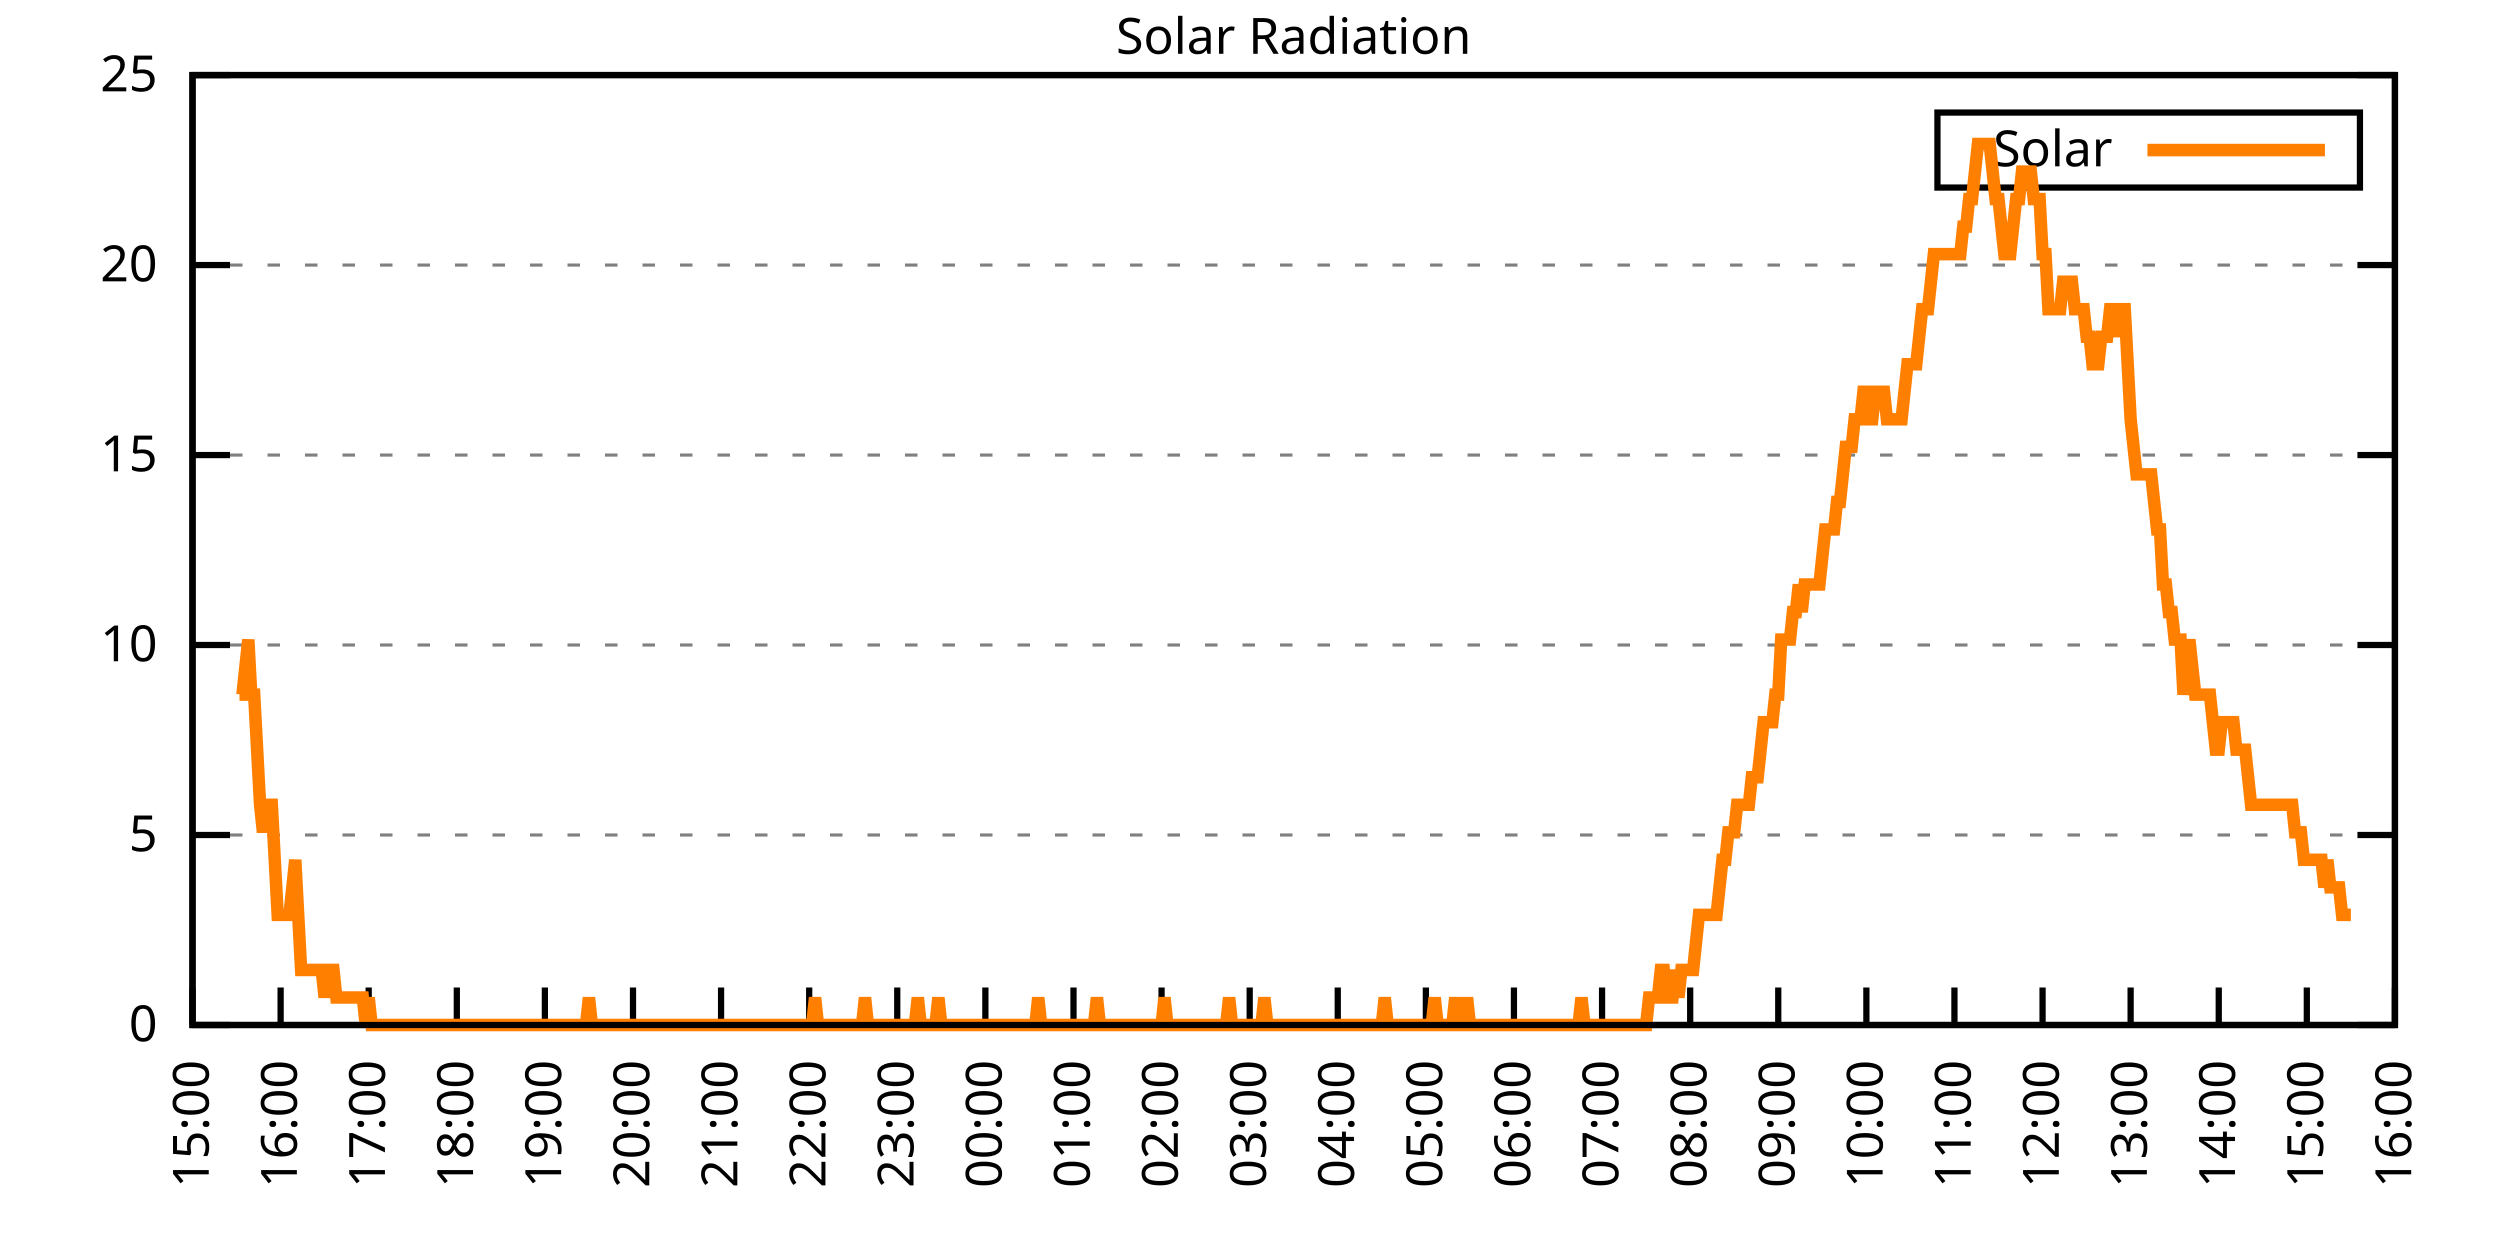
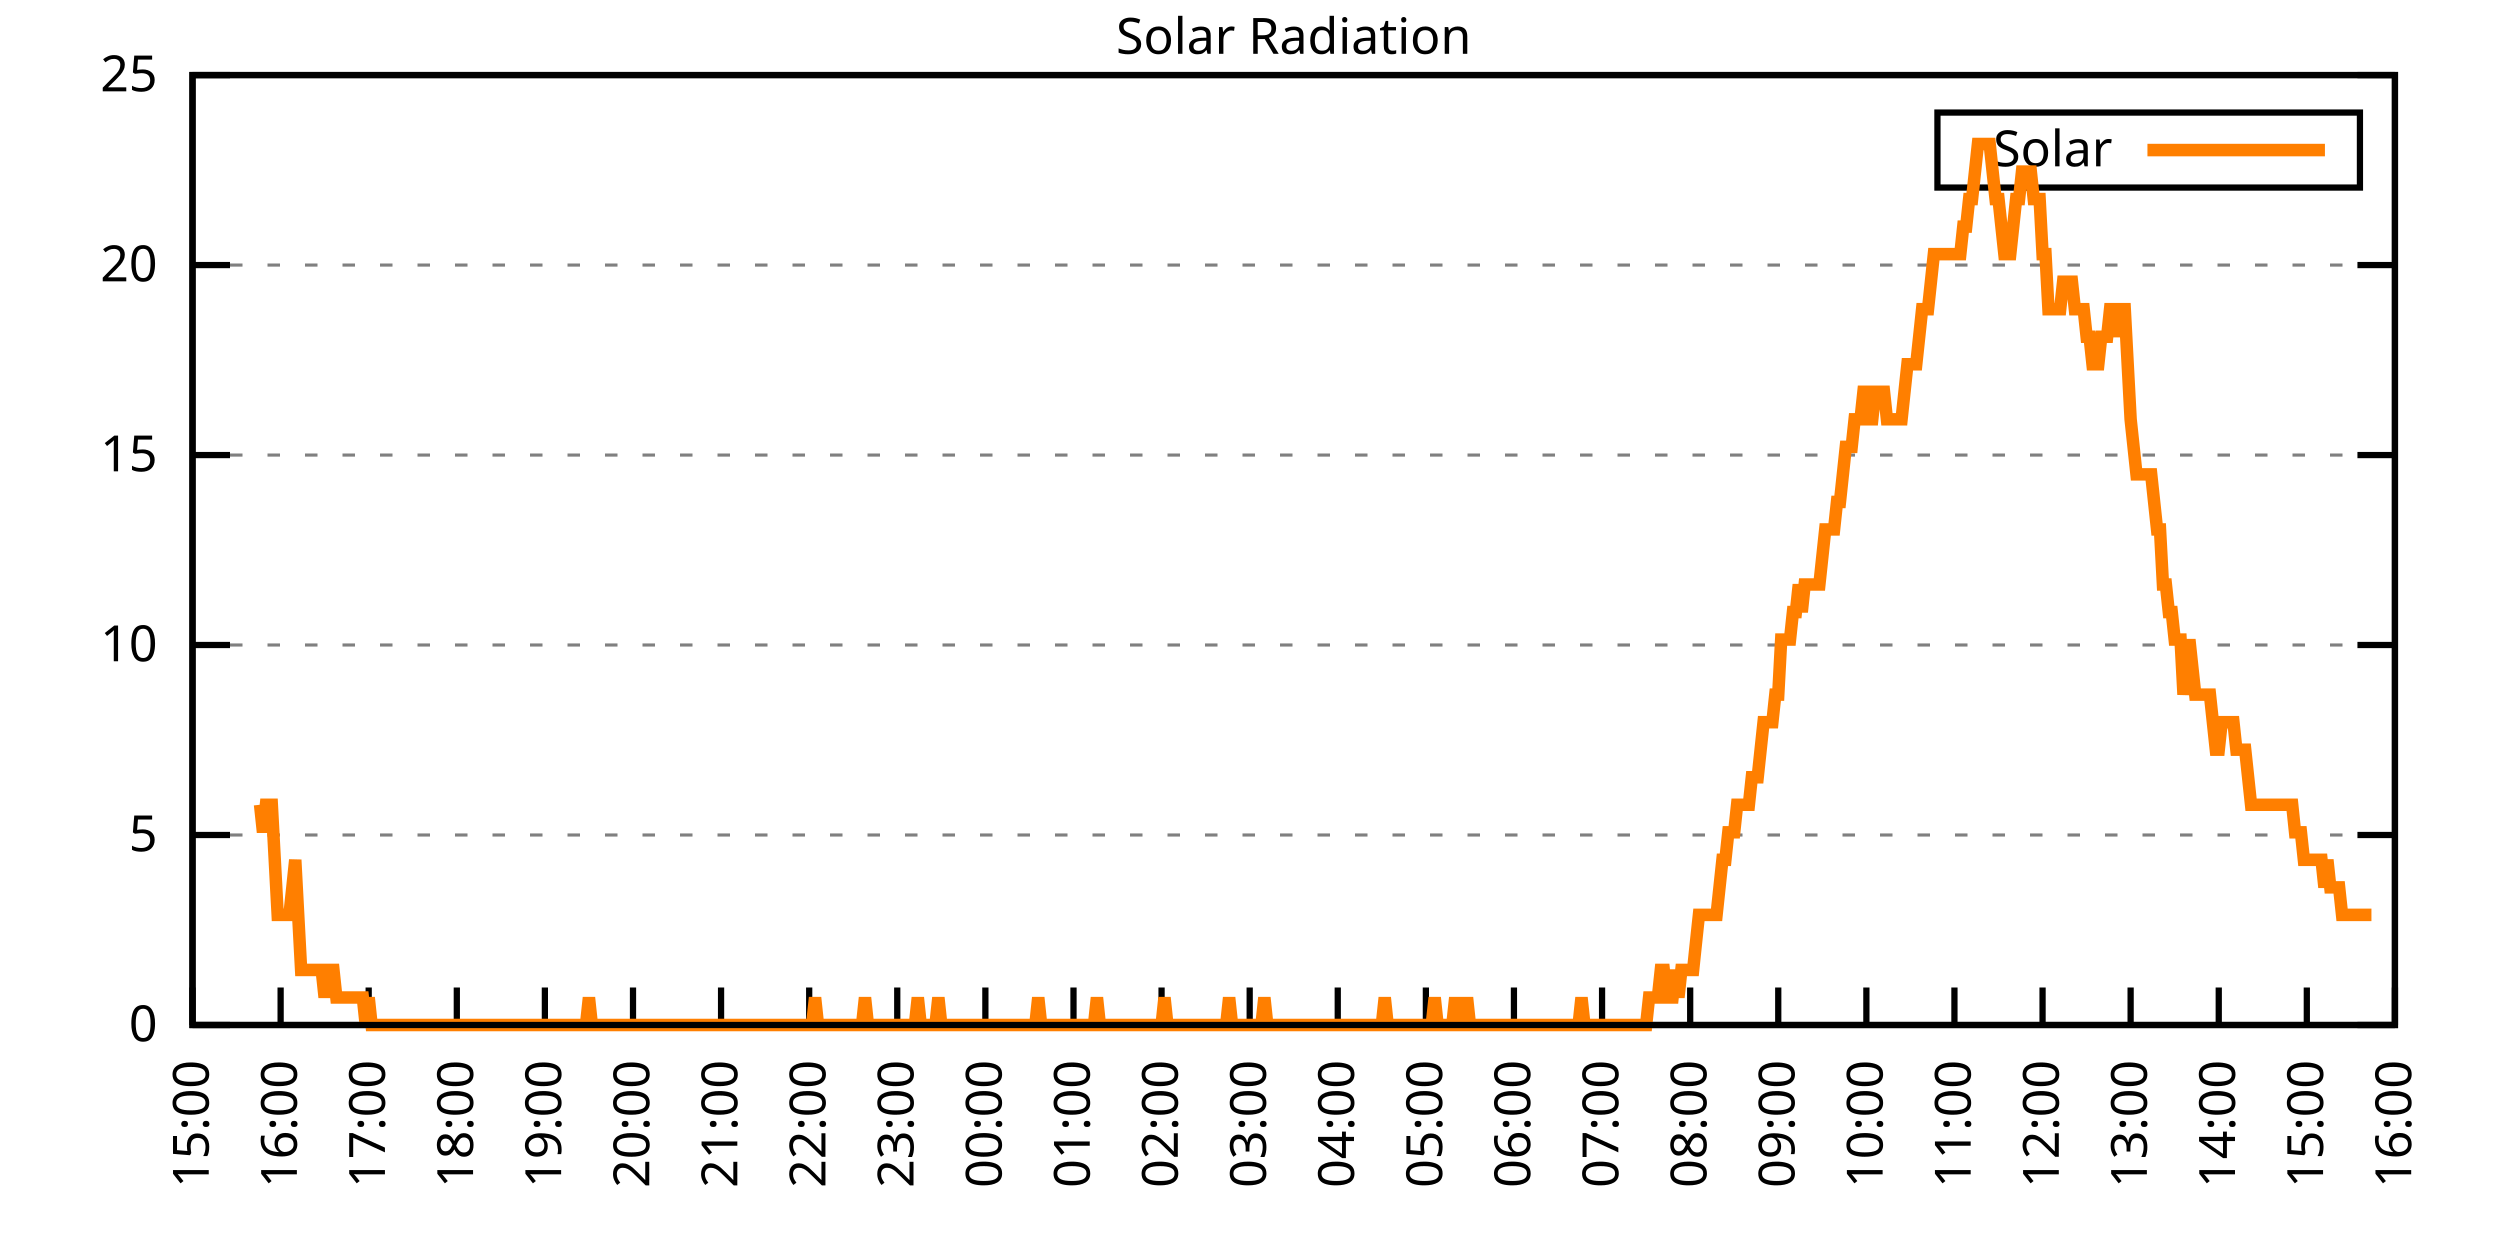
<svg xmlns="http://www.w3.org/2000/svg" xmlns:xlink="http://www.w3.org/1999/xlink" width="400" height="200" viewBox="0 0 400 200">
  <g id="gnuplot_canvas">
    <rect x="0" y="0" width="400" height="200" fill="none" />
    <defs>
      <circle id="gpDot" r="0.5" stroke-width="0.5" stroke="currentColor" />
      <path id="gpPt0" stroke-width="0.333" stroke="currentColor" d="M-1,0 h2 M0,-1 v2" />
      <path id="gpPt1" stroke-width="0.333" stroke="currentColor" d="M-1,-1 L1,1 M1,-1 L-1,1" />
      <path id="gpPt2" stroke-width="0.333" stroke="currentColor" d="M-1,0 L1,0 M0,-1 L0,1 M-1,-1 L1,1 M-1,1 L1,-1" />
      <rect id="gpPt3" stroke-width="0.333" stroke="currentColor" x="-1" y="-1" width="2" height="2" />
      <rect id="gpPt4" stroke-width="0.333" stroke="currentColor" fill="currentColor" x="-1" y="-1" width="2" height="2" />
      <circle id="gpPt5" stroke-width="0.333" stroke="currentColor" cx="0" cy="0" r="1" />
      <use xlink:href="#gpPt5" id="gpPt6" fill="currentColor" stroke="none" />
      <path id="gpPt7" stroke-width="0.333" stroke="currentColor" d="M0,-1.33 L-1.33,0.67 L1.33,0.67 z" />
      <use xlink:href="#gpPt7" id="gpPt8" fill="currentColor" stroke="none" />
      <use xlink:href="#gpPt7" id="gpPt9" stroke="currentColor" transform="rotate(180)" />
      <use xlink:href="#gpPt9" id="gpPt10" fill="currentColor" stroke="none" />
      <use xlink:href="#gpPt3" id="gpPt11" stroke="currentColor" transform="rotate(45)" />
      <use xlink:href="#gpPt11" id="gpPt12" fill="currentColor" stroke="none" />
      <path id="gpPt13" stroke-width="0.333" stroke="currentColor" d="M0,1.330 L1.265,0.411 L0.782,-1.067 L-0.782,-1.076 L-1.265,0.411 z" />
      <use xlink:href="#gpPt13" id="gpPt14" fill="currentColor" stroke="none" />
      <filter id="textbox" filterUnits="objectBoundingBox" x="0" y="0" height="1" width="1">
        <feFlood flood-color="white" flood-opacity="1" result="bgnd" />
        <feComposite in="SourceGraphic" in2="bgnd" operator="atop" />
      </filter>
      <filter id="greybox" filterUnits="objectBoundingBox" x="0" y="0" height="1" width="1">
        <feFlood flood-color="lightgrey" flood-opacity="1" result="grey" />
        <feComposite in="SourceGraphic" in2="grey" operator="atop" />
      </filter>
    </defs>
    <g fill="none" color="white" stroke="currentColor" stroke-width="1.00" stroke-linecap="butt" stroke-linejoin="miter">
</g>
    <g fill="none" color="black" stroke="currentColor" stroke-width="1.00" stroke-linecap="butt" stroke-linejoin="miter">
      <g stroke="none" shape-rendering="crispEdges">
        <polygon fill="rgb(255, 255, 255)" points="30.80,164.00 383.18,164.00 383.18,12.02 30.80,12.02 " />
      </g>
    </g>
    <g fill="none" color="black" stroke="currentColor" stroke-width="1.00" stroke-linecap="butt" stroke-linejoin="miter">
</g>
    <g fill="none" color="black" stroke="black" stroke-width="0.50" stroke-linecap="butt" stroke-linejoin="miter">
</g>
    <g fill="none" color="gray" stroke="currentColor" stroke-width="0.50" stroke-linecap="butt" stroke-linejoin="miter">
      <path stroke="gray" stroke-dasharray="2,4" class="gridline" d="M30.80,164.00 L383.19,164.00  " />
    </g>
    <g fill="none" color="gray" stroke="gray" stroke-width="1.00" stroke-linecap="butt" stroke-linejoin="miter">
</g>
    <g fill="none" color="black" stroke="currentColor" stroke-width="1.00" stroke-linecap="butt" stroke-linejoin="miter">
      <path stroke="black" d="M30.80,164.00 L36.80,164.00 M383.19,164.00 L377.19,164.00  " />
      <g transform="translate(25.20,166.60)" stroke="none" fill="black" font-family="Sans" font-size="8.00" text-anchor="end">
        <text>
          <tspan font-family="Sans"> 0</tspan>
        </text>
      </g>
    </g>
    <g fill="none" color="black" stroke="currentColor" stroke-width="1.00" stroke-linecap="butt" stroke-linejoin="miter">
</g>
    <g fill="none" color="black" stroke="black" stroke-width="0.50" stroke-linecap="butt" stroke-linejoin="miter">
</g>
    <g fill="none" color="gray" stroke="currentColor" stroke-width="0.50" stroke-linecap="butt" stroke-linejoin="miter">
      <path stroke="gray" stroke-dasharray="2,4" class="gridline" d="M30.80,133.60 L383.19,133.60  " />
    </g>
    <g fill="none" color="gray" stroke="gray" stroke-width="1.00" stroke-linecap="butt" stroke-linejoin="miter">
</g>
    <g fill="none" color="black" stroke="currentColor" stroke-width="1.00" stroke-linecap="butt" stroke-linejoin="miter">
      <path stroke="black" d="M30.80,133.60 L36.80,133.60 M383.19,133.60 L377.19,133.60  " />
      <g transform="translate(25.20,136.20)" stroke="none" fill="black" font-family="Sans" font-size="8.00" text-anchor="end">
        <text>
          <tspan font-family="Sans"> 5</tspan>
        </text>
      </g>
    </g>
    <g fill="none" color="black" stroke="currentColor" stroke-width="1.00" stroke-linecap="butt" stroke-linejoin="miter">
</g>
    <g fill="none" color="black" stroke="black" stroke-width="0.50" stroke-linecap="butt" stroke-linejoin="miter">
</g>
    <g fill="none" color="gray" stroke="currentColor" stroke-width="0.50" stroke-linecap="butt" stroke-linejoin="miter">
      <path stroke="gray" stroke-dasharray="2,4" class="gridline" d="M30.80,103.20 L383.19,103.20  " />
    </g>
    <g fill="none" color="gray" stroke="gray" stroke-width="1.00" stroke-linecap="butt" stroke-linejoin="miter">
</g>
    <g fill="none" color="black" stroke="currentColor" stroke-width="1.00" stroke-linecap="butt" stroke-linejoin="miter">
      <path stroke="black" d="M30.80,103.20 L36.80,103.20 M383.19,103.20 L377.19,103.20  " />
      <g transform="translate(25.20,105.80)" stroke="none" fill="black" font-family="Sans" font-size="8.00" text-anchor="end">
        <text>
          <tspan font-family="Sans"> 10</tspan>
        </text>
      </g>
    </g>
    <g fill="none" color="black" stroke="currentColor" stroke-width="1.00" stroke-linecap="butt" stroke-linejoin="miter">
</g>
    <g fill="none" color="black" stroke="black" stroke-width="0.50" stroke-linecap="butt" stroke-linejoin="miter">
</g>
    <g fill="none" color="gray" stroke="currentColor" stroke-width="0.50" stroke-linecap="butt" stroke-linejoin="miter">
      <path stroke="gray" stroke-dasharray="2,4" class="gridline" d="M30.80,72.81 L383.19,72.81  " />
    </g>
    <g fill="none" color="gray" stroke="gray" stroke-width="1.00" stroke-linecap="butt" stroke-linejoin="miter">
</g>
    <g fill="none" color="black" stroke="currentColor" stroke-width="1.00" stroke-linecap="butt" stroke-linejoin="miter">
      <path stroke="black" d="M30.80,72.81 L36.80,72.81 M383.19,72.81 L377.19,72.81  " />
      <g transform="translate(25.20,75.41)" stroke="none" fill="black" font-family="Sans" font-size="8.00" text-anchor="end">
        <text>
          <tspan font-family="Sans"> 15</tspan>
        </text>
      </g>
    </g>
    <g fill="none" color="black" stroke="currentColor" stroke-width="1.00" stroke-linecap="butt" stroke-linejoin="miter">
</g>
    <g fill="none" color="black" stroke="black" stroke-width="0.50" stroke-linecap="butt" stroke-linejoin="miter">
</g>
    <g fill="none" color="gray" stroke="currentColor" stroke-width="0.50" stroke-linecap="butt" stroke-linejoin="miter">
      <path stroke="gray" stroke-dasharray="2,4" class="gridline" d="M30.80,42.41 L383.19,42.41  " />
    </g>
    <g fill="none" color="gray" stroke="gray" stroke-width="1.00" stroke-linecap="butt" stroke-linejoin="miter">
</g>
    <g fill="none" color="black" stroke="currentColor" stroke-width="1.00" stroke-linecap="butt" stroke-linejoin="miter">
      <path stroke="black" d="M30.80,42.41 L36.80,42.41 M383.19,42.41 L377.19,42.41  " />
      <g transform="translate(25.20,45.01)" stroke="none" fill="black" font-family="Sans" font-size="8.00" text-anchor="end">
        <text>
          <tspan font-family="Sans"> 20</tspan>
        </text>
      </g>
    </g>
    <g fill="none" color="black" stroke="currentColor" stroke-width="1.00" stroke-linecap="butt" stroke-linejoin="miter">
</g>
    <g fill="none" color="black" stroke="black" stroke-width="0.50" stroke-linecap="butt" stroke-linejoin="miter">
</g>
    <g fill="none" color="gray" stroke="currentColor" stroke-width="0.50" stroke-linecap="butt" stroke-linejoin="miter">
      <path stroke="gray" stroke-dasharray="2,4" class="gridline" d="M30.80,12.01 L383.19,12.01  " />
    </g>
    <g fill="none" color="gray" stroke="gray" stroke-width="1.00" stroke-linecap="butt" stroke-linejoin="miter">
</g>
    <g fill="none" color="black" stroke="currentColor" stroke-width="1.00" stroke-linecap="butt" stroke-linejoin="miter">
      <path stroke="black" d="M30.80,12.01 L36.80,12.01 M383.19,12.01 L377.19,12.01  " />
      <g transform="translate(25.20,14.61)" stroke="none" fill="black" font-family="Sans" font-size="8.00" text-anchor="end">
        <text>
          <tspan font-family="Sans"> 25</tspan>
        </text>
      </g>
    </g>
    <g fill="none" color="black" stroke="currentColor" stroke-width="1.00" stroke-linecap="butt" stroke-linejoin="miter">
      <path stroke="black" d="M30.80,164.00 L30.80,158.00  " />
      <g transform="translate(33.40,169.60) rotate(270.00)" stroke="none" fill="black" font-family="Sans" font-size="8.00" text-anchor="end">
        <text>
          <tspan font-family="Sans">15:00</tspan>
        </text>
      </g>
    </g>
    <g fill="none" color="black" stroke="currentColor" stroke-width="1.00" stroke-linecap="butt" stroke-linejoin="miter">
      <path stroke="black" d="M44.90,164.00 L44.90,158.00  " />
      <g transform="translate(47.50,169.60) rotate(270.00)" stroke="none" fill="black" font-family="Sans" font-size="8.00" text-anchor="end">
        <text>
          <tspan font-family="Sans">16:00</tspan>
        </text>
      </g>
    </g>
    <g fill="none" color="black" stroke="currentColor" stroke-width="1.00" stroke-linecap="butt" stroke-linejoin="miter">
      <path stroke="black" d="M58.99,164.00 L58.99,158.00  " />
      <g transform="translate(61.59,169.60) rotate(270.00)" stroke="none" fill="black" font-family="Sans" font-size="8.00" text-anchor="end">
        <text>
          <tspan font-family="Sans">17:00</tspan>
        </text>
      </g>
    </g>
    <g fill="none" color="black" stroke="currentColor" stroke-width="1.00" stroke-linecap="butt" stroke-linejoin="miter">
      <path stroke="black" d="M73.09,164.00 L73.09,158.00  " />
      <g transform="translate(75.69,169.60) rotate(270.00)" stroke="none" fill="black" font-family="Sans" font-size="8.00" text-anchor="end">
        <text>
          <tspan font-family="Sans">18:00</tspan>
        </text>
      </g>
    </g>
    <g fill="none" color="black" stroke="currentColor" stroke-width="1.00" stroke-linecap="butt" stroke-linejoin="miter">
      <path stroke="black" d="M87.18,164.00 L87.18,158.00  " />
      <g transform="translate(89.78,169.60) rotate(270.00)" stroke="none" fill="black" font-family="Sans" font-size="8.00" text-anchor="end">
        <text>
          <tspan font-family="Sans">19:00</tspan>
        </text>
      </g>
    </g>
    <g fill="none" color="black" stroke="currentColor" stroke-width="1.00" stroke-linecap="butt" stroke-linejoin="miter">
      <path stroke="black" d="M101.28,164.00 L101.28,158.00  " />
      <g transform="translate(103.88,169.60) rotate(270.00)" stroke="none" fill="black" font-family="Sans" font-size="8.00" text-anchor="end">
        <text>
          <tspan font-family="Sans">20:00</tspan>
        </text>
      </g>
    </g>
    <g fill="none" color="black" stroke="currentColor" stroke-width="1.00" stroke-linecap="butt" stroke-linejoin="miter">
      <path stroke="black" d="M115.37,164.00 L115.37,158.00  " />
      <g transform="translate(117.97,169.60) rotate(270.00)" stroke="none" fill="black" font-family="Sans" font-size="8.00" text-anchor="end">
        <text>
          <tspan font-family="Sans">21:00</tspan>
        </text>
      </g>
    </g>
    <g fill="none" color="black" stroke="currentColor" stroke-width="1.00" stroke-linecap="butt" stroke-linejoin="miter">
      <path stroke="black" d="M129.47,164.00 L129.47,158.00  " />
      <g transform="translate(132.07,169.60) rotate(270.00)" stroke="none" fill="black" font-family="Sans" font-size="8.00" text-anchor="end">
        <text>
          <tspan font-family="Sans">22:00</tspan>
        </text>
      </g>
    </g>
    <g fill="none" color="black" stroke="currentColor" stroke-width="1.00" stroke-linecap="butt" stroke-linejoin="miter">
      <path stroke="black" d="M143.56,164.00 L143.56,158.00  " />
      <g transform="translate(146.16,169.60) rotate(270.00)" stroke="none" fill="black" font-family="Sans" font-size="8.00" text-anchor="end">
        <text>
          <tspan font-family="Sans">23:00</tspan>
        </text>
      </g>
    </g>
    <g fill="none" color="black" stroke="currentColor" stroke-width="1.00" stroke-linecap="butt" stroke-linejoin="miter">
      <path stroke="black" d="M157.66,164.00 L157.66,158.00  " />
      <g transform="translate(160.26,169.60) rotate(270.00)" stroke="none" fill="black" font-family="Sans" font-size="8.00" text-anchor="end">
        <text>
          <tspan font-family="Sans">00:00</tspan>
        </text>
      </g>
    </g>
    <g fill="none" color="black" stroke="currentColor" stroke-width="1.00" stroke-linecap="butt" stroke-linejoin="miter">
      <path stroke="black" d="M171.76,164.00 L171.76,158.00  " />
      <g transform="translate(174.36,169.60) rotate(270.00)" stroke="none" fill="black" font-family="Sans" font-size="8.00" text-anchor="end">
        <text>
          <tspan font-family="Sans">01:00</tspan>
        </text>
      </g>
    </g>
    <g fill="none" color="black" stroke="currentColor" stroke-width="1.00" stroke-linecap="butt" stroke-linejoin="miter">
      <path stroke="black" d="M185.85,164.00 L185.85,158.00  " />
      <g transform="translate(188.45,169.60) rotate(270.00)" stroke="none" fill="black" font-family="Sans" font-size="8.00" text-anchor="end">
        <text>
          <tspan font-family="Sans">02:00</tspan>
        </text>
      </g>
    </g>
    <g fill="none" color="black" stroke="currentColor" stroke-width="1.00" stroke-linecap="butt" stroke-linejoin="miter">
      <path stroke="black" d="M199.95,164.00 L199.95,158.00  " />
      <g transform="translate(202.55,169.60) rotate(270.00)" stroke="none" fill="black" font-family="Sans" font-size="8.00" text-anchor="end">
        <text>
          <tspan font-family="Sans">03:00</tspan>
        </text>
      </g>
    </g>
    <g fill="none" color="black" stroke="currentColor" stroke-width="1.00" stroke-linecap="butt" stroke-linejoin="miter">
      <path stroke="black" d="M214.04,164.00 L214.04,158.00  " />
      <g transform="translate(216.64,169.60) rotate(270.00)" stroke="none" fill="black" font-family="Sans" font-size="8.00" text-anchor="end">
        <text>
          <tspan font-family="Sans">04:00</tspan>
        </text>
      </g>
    </g>
    <g fill="none" color="black" stroke="currentColor" stroke-width="1.00" stroke-linecap="butt" stroke-linejoin="miter">
      <path stroke="black" d="M228.14,164.00 L228.14,158.00  " />
      <g transform="translate(230.74,169.60) rotate(270.00)" stroke="none" fill="black" font-family="Sans" font-size="8.00" text-anchor="end">
        <text>
          <tspan font-family="Sans">05:00</tspan>
        </text>
      </g>
    </g>
    <g fill="none" color="black" stroke="currentColor" stroke-width="1.00" stroke-linecap="butt" stroke-linejoin="miter">
      <path stroke="black" d="M242.23,164.00 L242.23,158.00  " />
      <g transform="translate(244.83,169.60) rotate(270.00)" stroke="none" fill="black" font-family="Sans" font-size="8.00" text-anchor="end">
        <text>
          <tspan font-family="Sans">06:00</tspan>
        </text>
      </g>
    </g>
    <g fill="none" color="black" stroke="currentColor" stroke-width="1.00" stroke-linecap="butt" stroke-linejoin="miter">
      <path stroke="black" d="M256.33,164.00 L256.33,158.00  " />
      <g transform="translate(258.93,169.60) rotate(270.00)" stroke="none" fill="black" font-family="Sans" font-size="8.00" text-anchor="end">
        <text>
          <tspan font-family="Sans">07:00</tspan>
        </text>
      </g>
    </g>
    <g fill="none" color="black" stroke="currentColor" stroke-width="1.00" stroke-linecap="butt" stroke-linejoin="miter">
      <path stroke="black" d="M270.43,164.00 L270.43,158.00  " />
      <g transform="translate(273.03,169.60) rotate(270.00)" stroke="none" fill="black" font-family="Sans" font-size="8.00" text-anchor="end">
        <text>
          <tspan font-family="Sans">08:00</tspan>
        </text>
      </g>
    </g>
    <g fill="none" color="black" stroke="currentColor" stroke-width="1.00" stroke-linecap="butt" stroke-linejoin="miter">
      <path stroke="black" d="M284.52,164.00 L284.52,158.00  " />
      <g transform="translate(287.12,169.60) rotate(270.00)" stroke="none" fill="black" font-family="Sans" font-size="8.00" text-anchor="end">
        <text>
          <tspan font-family="Sans">09:00</tspan>
        </text>
      </g>
    </g>
    <g fill="none" color="black" stroke="currentColor" stroke-width="1.00" stroke-linecap="butt" stroke-linejoin="miter">
      <path stroke="black" d="M298.62,164.00 L298.62,158.00  " />
      <g transform="translate(301.22,169.60) rotate(270.00)" stroke="none" fill="black" font-family="Sans" font-size="8.00" text-anchor="end">
        <text>
          <tspan font-family="Sans">10:00</tspan>
        </text>
      </g>
    </g>
    <g fill="none" color="black" stroke="currentColor" stroke-width="1.00" stroke-linecap="butt" stroke-linejoin="miter">
      <path stroke="black" d="M312.71,164.00 L312.71,158.00  " />
      <g transform="translate(315.31,169.60) rotate(270.00)" stroke="none" fill="black" font-family="Sans" font-size="8.00" text-anchor="end">
        <text>
          <tspan font-family="Sans">11:00</tspan>
        </text>
      </g>
    </g>
    <g fill="none" color="black" stroke="currentColor" stroke-width="1.00" stroke-linecap="butt" stroke-linejoin="miter">
      <path stroke="black" d="M326.81,164.00 L326.81,158.00  " />
      <g transform="translate(329.41,169.60) rotate(270.00)" stroke="none" fill="black" font-family="Sans" font-size="8.00" text-anchor="end">
        <text>
          <tspan font-family="Sans">12:00</tspan>
        </text>
      </g>
    </g>
    <g fill="none" color="black" stroke="currentColor" stroke-width="1.00" stroke-linecap="butt" stroke-linejoin="miter">
      <path stroke="black" d="M340.90,164.00 L340.90,158.00  " />
      <g transform="translate(343.50,169.60) rotate(270.00)" stroke="none" fill="black" font-family="Sans" font-size="8.00" text-anchor="end">
        <text>
          <tspan font-family="Sans">13:00</tspan>
        </text>
      </g>
    </g>
    <g fill="none" color="black" stroke="currentColor" stroke-width="1.00" stroke-linecap="butt" stroke-linejoin="miter">
      <path stroke="black" d="M355.00,164.00 L355.00,158.00  " />
      <g transform="translate(357.60,169.60) rotate(270.00)" stroke="none" fill="black" font-family="Sans" font-size="8.00" text-anchor="end">
        <text>
          <tspan font-family="Sans">14:00</tspan>
        </text>
      </g>
    </g>
    <g fill="none" color="black" stroke="currentColor" stroke-width="1.00" stroke-linecap="butt" stroke-linejoin="miter">
      <path stroke="black" d="M369.09,164.00 L369.09,158.00  " />
      <g transform="translate(371.69,169.60) rotate(270.00)" stroke="none" fill="black" font-family="Sans" font-size="8.00" text-anchor="end">
        <text>
          <tspan font-family="Sans">15:00</tspan>
        </text>
      </g>
    </g>
    <g fill="none" color="black" stroke="currentColor" stroke-width="1.00" stroke-linecap="butt" stroke-linejoin="miter">
      <path stroke="black" d="M383.19,164.00 L383.19,158.00  " />
      <g transform="translate(385.79,169.60) rotate(270.00)" stroke="none" fill="black" font-family="Sans" font-size="8.00" text-anchor="end">
        <text>
          <tspan font-family="Sans">16:00</tspan>
        </text>
      </g>
    </g>
    <g fill="none" color="black" stroke="currentColor" stroke-width="1.00" stroke-linecap="butt" stroke-linejoin="miter">
</g>
    <g fill="none" color="black" stroke="currentColor" stroke-width="1.00" stroke-linecap="butt" stroke-linejoin="miter">
      <path stroke="black" d="M30.80,12.01 L30.80,164.00 L383.19,164.00 L383.19,12.01 L30.80,12.01 Z  " />
    </g>
    <g fill="none" color="black" stroke="currentColor" stroke-width="1.00" stroke-linecap="butt" stroke-linejoin="miter">
</g>
    <g fill="none" color="black" stroke="currentColor" stroke-width="1.00" stroke-linecap="butt" stroke-linejoin="miter">
      <path stroke="black" d="M309.99,30.01 L309.99,18.01 L377.59,18.01 L377.59,30.01 L309.99,30.01 Z  " />
    </g>
    <g id="Solar_Radiation_plot_1">
      <g fill="none" color="white" stroke="black" stroke-width="2.00" stroke-linecap="butt" stroke-linejoin="miter">
</g>
      <g fill="none" color="black" stroke="currentColor" stroke-width="2.00" stroke-linecap="butt" stroke-linejoin="miter">
        <g transform="translate(337.99,26.61)" stroke="none" fill="black" font-family="Sans" font-size="8.00" text-anchor="end">
          <text>
            <tspan font-family="Sans">Solar</tspan>
          </text>
        </g>
      </g>
      <g fill="none" color="black" stroke="currentColor" stroke-width="2.00" stroke-linecap="butt" stroke-linejoin="miter">
-         <path stroke="rgb(255, 127,   0)" d="M343.59,24.01 L371.99,24.01 M38.32,111.14 L38.79,111.14 L39.26,106.74 L39.73,102.33 L40.20,111.14 L40.67,111.14   L41.14,119.95 L41.61,128.76 L42.08,133.17 L42.55,128.76 L43.02,128.76 L43.49,128.76 L43.96,137.57 L44.43,146.38   L44.90,146.38 L45.37,146.38 L45.84,146.38 L46.31,146.38 L46.78,141.98 L47.24,137.57 L47.71,146.38 L48.18,155.19   L48.65,155.19 L49.12,155.19 L49.59,155.19 L50.06,155.19 L50.53,155.19 L51.00,155.19 L51.47,155.19 L51.94,159.60   L52.41,155.19 L52.88,155.19 L53.35,155.19 L53.82,159.60 L54.29,159.60 L54.76,159.60 L55.23,159.60 L55.70,159.60   L56.17,159.60 L56.64,159.60 L57.11,159.60 L57.58,159.60 L58.05,159.60 L58.52,164.00 L58.99,159.60 L59.46,164.00   L59.93,164.00 L60.40,164.00 L60.87,164.00 L61.34,164.00 L61.81,164.00 L62.28,164.00 L62.75,164.00 L63.22,164.00   L63.69,164.00 L64.16,164.00 L64.63,164.00 L65.10,164.00 L65.57,164.00 L66.04,164.00 L66.51,164.00 L66.98,164.00   L67.45,164.00 L67.92,164.00 L68.39,164.00 L68.86,164.00 L69.33,164.00 L69.80,164.00 L70.27,164.00 L70.74,164.00   L71.21,164.00 L71.68,164.00 L72.15,164.00 L72.62,164.00 L73.09,164.00 L73.56,164.00 L74.03,164.00 L74.50,164.00   L74.97,164.00 L75.44,164.00 L75.91,164.00 L76.38,164.00 L76.85,164.00 L77.32,164.00 L77.79,164.00 L78.26,164.00   L78.73,164.00 L79.19,164.00 L79.66,164.00 L80.13,164.00 L80.60,164.00 L81.07,164.00 L81.54,164.00 L82.01,164.00   L82.48,164.00 L82.95,164.00 L83.42,164.00 L83.89,164.00 L84.36,164.00 L84.83,164.00 L85.30,164.00 L85.77,164.00   L86.24,164.00 L86.71,164.00 L87.18,164.00 L87.65,164.00 L88.12,164.00 L88.59,164.00 L89.06,164.00 L89.53,164.00   L90.00,164.00 L90.47,164.00 L90.94,164.00 L91.41,164.00 L91.88,164.00 L92.35,164.00 L92.82,164.00 L93.29,164.00   L93.76,164.00 L94.23,159.60 L94.70,164.00 L95.17,164.00 L95.64,164.00 L96.11,164.00 L96.58,164.00 L97.05,164.00   L97.52,164.00 L97.99,164.00 L98.46,164.00 L98.93,164.00 L99.40,164.00 L99.87,164.00 L100.34,164.00 L100.81,164.00   L101.28,164.00 L101.75,164.00 L102.22,164.00 L102.69,164.00 L103.16,164.00 L103.63,164.00 L104.10,164.00 L104.57,164.00   L105.04,164.00 L105.51,164.00 L105.98,164.00 L106.45,164.00 L106.92,164.00 L107.39,164.00 L107.86,164.00 L108.33,164.00   L108.80,164.00 L109.27,164.00 L109.74,164.00 L110.21,164.00 L110.68,164.00 L111.14,164.00 L111.61,164.00 L112.08,164.00   L112.55,164.00 L113.02,164.00 L113.49,164.00 L113.96,164.00 L114.43,164.00 L114.90,164.00 L115.37,164.00 L115.84,164.00   L116.31,164.00 L116.78,164.00 L117.25,164.00 L117.72,164.00 L118.19,164.00 L118.66,164.00 L119.13,164.00 L119.60,164.00   L120.07,164.00 L120.54,164.00 L121.01,164.00 L121.48,164.00 L121.95,164.00 L122.42,164.00 L122.89,164.00 L123.36,164.00   L123.83,164.00 L124.30,164.00 L124.77,164.00 L125.24,164.00 L125.71,164.00 L126.18,164.00 L126.65,164.00 L127.12,164.00   L127.59,164.00 L128.06,164.00 L128.53,164.00 L129.00,164.00 L129.47,164.00 L129.94,164.00 L130.41,159.60 L130.88,164.00   L131.35,164.00 L131.82,164.00 L132.29,164.00 L132.76,164.00 L133.23,164.00 L133.70,164.00 L134.17,164.00 L134.64,164.00   L135.11,164.00 L135.58,164.00 L136.05,164.00 L136.52,164.00 L136.99,164.00 L137.46,164.00 L137.93,164.00 L138.40,159.60   L138.87,164.00 L139.34,164.00 L139.81,164.00 L140.28,164.00 L140.75,164.00 L141.22,164.00 L141.69,164.00 L142.16,164.00   L142.63,164.00 L143.09,164.00 L143.56,164.00 L144.03,164.00 L144.50,164.00 L144.97,164.00 L145.44,164.00 L145.91,164.00   L146.38,164.00 L146.85,159.60 L147.32,164.00 L147.79,164.00 L148.26,164.00 L148.73,164.00 L149.20,164.00 L149.67,164.00   L150.14,159.60 L150.61,164.00 L151.08,164.00 L151.55,164.00 L152.02,164.00 L152.49,164.00 L152.96,164.00 L153.43,164.00   L153.90,164.00 L154.37,164.00 L154.84,164.00 L155.31,164.00 L155.78,164.00 L156.25,164.00 L156.72,164.00 L157.19,164.00   L157.66,164.00 L158.13,164.00 L158.60,164.00 L159.07,164.00 L159.54,164.00 L160.01,164.00 L160.48,164.00 L160.95,164.00   L161.42,164.00 L161.89,164.00 L162.36,164.00 L162.83,164.00 L163.30,164.00 L163.77,164.00 L164.24,164.00 L164.71,164.00   L165.18,164.00 L165.65,164.00 L166.12,159.60 L166.59,164.00 L167.06,164.00 L167.53,164.00 L168.00,164.00 L168.47,164.00   L168.94,164.00 L169.41,164.00 L169.88,164.00 L170.35,164.00 L170.82,164.00 L171.29,164.00 L171.76,164.00 L172.23,164.00   L172.70,164.00 L173.17,164.00 L173.64,164.00 L174.11,164.00 L174.58,164.00 L175.04,164.00 L175.51,159.60 L175.98,164.00   L176.45,164.00 L176.92,164.00 L177.39,164.00 L177.86,164.00 L178.33,164.00 L178.80,164.00 L179.27,164.00 L179.74,164.00   L180.21,164.00 L180.68,164.00 L181.15,164.00 L181.62,164.00 L182.09,164.00 L182.56,164.00 L183.03,164.00 L183.50,164.00   L183.97,164.00 L184.44,164.00 L184.91,164.00 L185.38,164.00 L185.85,164.00 L186.32,159.60 L186.79,164.00 L187.26,164.00   L187.73,164.00 L188.20,164.00 L188.67,164.00 L189.14,164.00 L189.61,164.00 L190.08,164.00 L190.55,164.00 L191.02,164.00   L191.49,164.00 L191.96,164.00 L192.43,164.00 L192.90,164.00 L193.37,164.00 L193.84,164.00 L194.31,164.00 L194.78,164.00   L195.25,164.00 L195.72,164.00 L196.19,164.00 L196.66,159.60 L197.13,164.00 L197.60,164.00 L198.07,164.00 L198.54,164.00   L199.01,164.00 L199.48,164.00 L199.95,164.00 L200.42,164.00 L200.89,164.00 L201.36,164.00 L201.83,164.00 L202.30,159.60   L202.77,164.00 L203.24,164.00 L203.71,164.00 L204.18,164.00 L204.65,164.00 L205.12,164.00 L205.59,164.00 L206.06,164.00   L206.53,164.00 L207.00,164.00 L207.46,164.00 L207.93,164.00 L208.40,164.00 L208.87,164.00 L209.34,164.00 L209.81,164.00   L210.28,164.00 L210.75,164.00 L211.22,164.00 L211.69,164.00 L212.16,164.00 L212.63,164.00 L213.10,164.00 L213.57,164.00   L214.04,164.00 L214.51,164.00 L214.98,164.00 L215.45,164.00 L215.92,164.00 L216.39,164.00 L216.86,164.00 L217.33,164.00   L217.80,164.00 L218.27,164.00 L218.74,164.00 L219.21,164.00 L219.68,164.00 L220.15,164.00 L220.62,164.00 L221.09,164.00   L221.56,159.60 L222.03,164.00 L222.50,164.00 L222.97,164.00 L223.44,164.00 L223.91,164.00 L224.38,164.00 L224.85,164.00   L225.32,164.00 L225.79,164.00 L226.26,164.00 L226.73,164.00 L227.20,164.00 L227.67,164.00 L228.14,164.00 L228.61,164.00   L229.08,164.00 L229.55,159.60 L230.02,164.00 L230.49,164.00 L230.96,164.00 L231.43,164.00 L231.90,164.00 L232.37,164.00   L232.84,159.60 L233.31,164.00 L233.78,164.00 L234.25,164.00 L234.72,159.60 L235.19,164.00 L235.66,164.00 L236.13,164.00   L236.60,164.00 L237.07,164.00 L237.54,164.00 L238.01,164.00 L238.48,164.00 L238.95,164.00 L239.41,164.00 L239.88,164.00   L240.35,164.00 L240.82,164.00 L241.29,164.00 L241.76,164.00 L242.23,164.00 L242.70,164.00 L243.17,164.00 L243.64,164.00   L244.11,164.00 L244.58,164.00 L245.05,164.00 L245.52,164.00 L245.99,164.00 L246.46,164.00 L246.93,164.00 L247.40,164.00   L247.87,164.00 L248.34,164.00 L248.81,164.00 L249.28,164.00 L249.75,164.00 L250.22,164.00 L250.69,164.00 L251.16,164.00   L251.63,164.00 L252.10,164.00 L252.57,164.00 L253.04,159.60 L253.51,164.00 L253.98,164.00 L254.45,164.00 L254.92,164.00   L255.39,164.00 L255.86,164.00 L256.33,164.00 L256.80,164.00 L257.27,164.00 L257.74,164.00 L258.21,164.00 L258.68,164.00   L259.15,164.00 L259.62,164.00 L260.09,164.00 L260.56,164.00 L261.03,164.00 L261.50,164.00 L261.97,164.00 L262.44,164.00   L262.91,164.00 L263.38,164.00 L263.85,159.60 L264.32,159.60 L264.79,159.60 L265.26,159.60 L265.73,155.19 L266.20,155.19   L266.67,159.60 L267.14,159.60 L267.61,159.60 L268.08,155.19 L268.55,159.60 L269.02,155.19 L269.49,155.19 L269.96,155.19   L270.43,155.19 L270.90,155.19 L271.36,150.79 L271.83,146.38 L272.30,146.38 L272.77,146.38 L273.24,146.38 L273.71,146.38   L274.18,146.38 L274.65,146.38 L275.12,141.98 L275.59,137.57 L276.06,137.57 L276.53,133.17 L277.00,133.17 L277.47,133.17   L277.94,128.76 L278.41,128.76 L278.88,128.76 L279.35,128.76 L279.82,128.76 L280.29,124.36 L280.76,124.36 L281.23,124.36   L281.70,119.95 L282.17,115.55 L282.64,115.55 L283.11,115.55 L283.58,115.55 L284.05,111.14 L284.52,111.14 L284.99,102.33   L285.46,102.33 L285.93,102.33 L286.40,102.33 L286.87,97.93 L287.34,97.93 L287.81,93.52 L288.28,97.93 L288.75,93.52   L289.22,93.52 L289.69,93.52 L290.16,93.52 L290.63,93.52 L291.10,93.52 L291.57,89.12 L292.04,84.71 L292.51,84.71   L292.98,84.71 L293.45,84.71 L293.92,80.31 L294.39,80.31 L294.86,75.90 L295.33,71.50 L295.80,71.50 L296.27,71.50   L296.74,67.09 L297.21,67.09 L297.68,67.09 L298.15,62.69 L298.62,62.69 L299.09,67.09 L299.56,67.09 L300.03,62.69   L300.50,62.69 L300.97,62.69 L301.44,62.69 L301.91,67.09 L302.38,67.09 L302.85,67.09 L303.31,67.09 L303.78,67.09   L304.25,67.09 L304.72,62.69 L305.19,58.28 L305.66,58.28 L306.13,58.28 L306.60,58.28 L307.07,53.88 L307.54,49.47   L308.01,49.47 L308.48,49.47 L308.95,45.07 L309.42,40.66 L309.89,40.66 L310.36,40.66 L310.83,40.66 L311.30,40.66   L311.77,40.66 L312.24,40.66 L312.71,40.66 L313.18,40.66 L313.65,40.66 L314.12,36.26 L314.59,36.26 L315.06,31.85   L315.53,31.85 L316.00,27.45 L316.47,23.04 L316.94,23.04 L317.41,23.04 L317.88,23.04 L318.35,23.04 L318.82,27.45   L319.29,31.85 L319.76,31.85 L320.23,36.26 L320.70,40.66 L321.17,40.66 L321.64,40.66 L322.11,36.26 L322.58,31.85   L323.05,31.85 L323.52,27.45 L323.99,27.45 L324.46,27.45 L324.93,27.45 L325.40,31.85 L325.87,31.85 L326.34,31.85   L326.81,40.66 L327.28,40.66 L327.75,49.47 L328.22,49.47 L328.69,49.47 L329.16,49.47 L329.63,49.47 L330.10,45.07   L330.57,45.07 L331.04,45.07 L331.51,45.07 L331.98,49.47 L332.45,49.47 L332.92,49.47 L333.39,49.47 L333.86,53.88   L334.33,53.88 L334.80,58.28 L335.26,58.28 L335.73,58.28 L336.20,53.88 L336.67,53.88 L337.14,53.88 L337.61,49.47   L338.08,49.47 L338.55,49.47 L339.02,53.88 L339.49,49.47 L339.96,49.47 L340.43,58.28 L340.90,67.09 L341.37,71.50   L341.84,75.90 L342.31,75.90 L342.78,75.90 L343.25,75.90 L343.72,75.90 L344.19,75.90 L344.66,80.31 L345.13,84.71   L345.60,84.71 L346.07,93.52 L346.54,93.52 L347.01,97.93 L347.48,97.93 L347.95,102.33 L348.42,102.33 L348.89,102.33   L349.36,111.14 L349.83,106.74 L350.30,102.33 L350.77,106.74 L351.24,111.14 L351.71,111.14 L352.18,111.14 L352.65,111.14   L353.12,111.14 L353.59,111.14 L354.06,115.55 L354.53,119.95 L355.00,119.95 L355.47,115.55 L355.94,115.55 L356.41,115.55   L356.88,115.55 L357.35,115.55 L357.82,119.95 L358.29,119.95 L358.76,119.95 L359.23,119.95 L359.70,124.36 L360.17,128.76   L360.64,128.76 L361.11,128.76 L361.58,128.76 L362.05,128.76 L362.52,128.76 L362.99,128.76 L363.46,128.76 L363.93,128.76   L364.40,128.76 L364.87,128.76 L365.34,128.76 L365.81,128.76 L366.28,128.76 L366.75,128.76 L367.21,133.17 L367.68,133.17   L368.15,133.17 L368.62,137.57 L369.09,137.57 L369.56,137.57 L370.03,137.57 L370.50,137.57 L370.97,137.57 L371.44,137.57   L371.91,141.98 L372.38,137.57 L372.85,141.98 L373.32,141.98 L373.79,141.98 L374.26,141.98 L374.73,146.38 L375.20,146.38   L375.67,146.38 L376.14,146.38  " />
+         <path stroke="rgb(255, 127,   0)" d="M343.59,24.01 L371.99,24.01 M41.61,128.76 L42.08,133.17 L42.55,128.76 L43.02,128.76 L43.49,128.76 L43.96,137.57   L44.43,146.38 L44.90,146.38 L45.37,146.38 L45.84,146.38 L46.31,146.38 L46.78,141.98 L47.24,137.57 L47.71,146.38   L48.18,155.19 L48.65,155.19 L49.12,155.19 L49.59,155.19 L50.06,155.19 L50.53,155.19 L51.00,155.19 L51.47,155.19   L51.94,159.60 L52.41,155.19 L52.88,155.19 L53.35,155.19 L53.82,159.60 L54.29,159.60 L54.76,159.60 L55.23,159.60   L55.70,159.60 L56.17,159.60 L56.64,159.60 L57.11,159.60 L57.58,159.60 L58.05,159.60 L58.52,164.00 L58.99,159.60   L59.46,164.00 L59.93,164.00 L60.40,164.00 L60.87,164.00 L61.34,164.00 L61.81,164.00 L62.28,164.00 L62.75,164.00   L63.22,164.00 L63.69,164.00 L64.16,164.00 L64.63,164.00 L65.10,164.00 L65.57,164.00 L66.04,164.00 L66.51,164.00   L66.98,164.00 L67.45,164.00 L67.92,164.00 L68.39,164.00 L68.86,164.00 L69.33,164.00 L69.80,164.00 L70.27,164.00   L70.74,164.00 L71.21,164.00 L71.68,164.00 L72.15,164.00 L72.62,164.00 L73.09,164.00 L73.56,164.00 L74.03,164.00   L74.50,164.00 L74.97,164.00 L75.44,164.00 L75.91,164.00 L76.38,164.00 L76.85,164.00 L77.32,164.00 L77.79,164.00   L78.26,164.00 L78.73,164.00 L79.19,164.00 L79.66,164.00 L80.13,164.00 L80.60,164.00 L81.07,164.00 L81.54,164.00   L82.01,164.00 L82.48,164.00 L82.95,164.00 L83.42,164.00 L83.89,164.00 L84.36,164.00 L84.83,164.00 L85.30,164.00   L85.77,164.00 L86.24,164.00 L86.71,164.00 L87.18,164.00 L87.65,164.00 L88.12,164.00 L88.59,164.00 L89.06,164.00   L89.53,164.00 L90.00,164.00 L90.47,164.00 L90.94,164.00 L91.41,164.00 L91.88,164.00 L92.35,164.00 L92.82,164.00   L93.29,164.00 L93.76,164.00 L94.23,159.60 L94.70,164.00 L95.17,164.00 L95.64,164.00 L96.11,164.00 L96.58,164.00   L97.05,164.00 L97.52,164.00 L97.99,164.00 L98.46,164.00 L98.93,164.00 L99.40,164.00 L99.87,164.00 L100.34,164.00   L100.81,164.00 L101.28,164.00 L101.75,164.00 L102.22,164.00 L102.69,164.00 L103.16,164.00 L103.63,164.00 L104.10,164.00   L104.57,164.00 L105.04,164.00 L105.51,164.00 L105.98,164.00 L106.45,164.00 L106.92,164.00 L107.39,164.00 L107.86,164.00   L108.33,164.00 L108.80,164.00 L109.27,164.00 L109.74,164.00 L110.21,164.00 L110.68,164.00 L111.14,164.00 L111.61,164.00   L112.08,164.00 L112.55,164.00 L113.02,164.00 L113.49,164.00 L113.96,164.00 L114.43,164.00 L114.90,164.00 L115.37,164.00   L115.84,164.00 L116.31,164.00 L116.78,164.00 L117.25,164.00 L117.72,164.00 L118.19,164.00 L118.66,164.00 L119.13,164.00   L119.60,164.00 L120.07,164.00 L120.54,164.00 L121.01,164.00 L121.48,164.00 L121.95,164.00 L122.42,164.00 L122.89,164.00   L123.36,164.00 L123.83,164.00 L124.30,164.00 L124.77,164.00 L125.24,164.00 L125.71,164.00 L126.18,164.00 L126.65,164.00   L127.12,164.00 L127.59,164.00 L128.06,164.00 L128.53,164.00 L129.00,164.00 L129.47,164.00 L129.94,164.00 L130.41,159.60   L130.88,164.00 L131.35,164.00 L131.82,164.00 L132.29,164.00 L132.76,164.00 L133.23,164.00 L133.70,164.00 L134.17,164.00   L134.64,164.00 L135.11,164.00 L135.58,164.00 L136.05,164.00 L136.52,164.00 L136.99,164.00 L137.46,164.00 L137.93,164.00   L138.40,159.60 L138.87,164.00 L139.34,164.00 L139.81,164.00 L140.28,164.00 L140.75,164.00 L141.22,164.00 L141.69,164.00   L142.16,164.00 L142.63,164.00 L143.09,164.00 L143.56,164.00 L144.03,164.00 L144.50,164.00 L144.97,164.00 L145.44,164.00   L145.91,164.00 L146.38,164.00 L146.85,159.60 L147.32,164.00 L147.79,164.00 L148.26,164.00 L148.73,164.00 L149.20,164.00   L149.67,164.00 L150.14,159.60 L150.61,164.00 L151.08,164.00 L151.55,164.00 L152.02,164.00 L152.49,164.00 L152.96,164.00   L153.43,164.00 L153.90,164.00 L154.37,164.00 L154.84,164.00 L155.31,164.00 L155.78,164.00 L156.25,164.00 L156.72,164.00   L157.19,164.00 L157.66,164.00 L158.13,164.00 L158.60,164.00 L159.07,164.00 L159.54,164.00 L160.01,164.00 L160.48,164.00   L160.95,164.00 L161.42,164.00 L161.89,164.00 L162.36,164.00 L162.83,164.00 L163.30,164.00 L163.77,164.00 L164.24,164.00   L164.71,164.00 L165.18,164.00 L165.65,164.00 L166.12,159.60 L166.59,164.00 L167.06,164.00 L167.53,164.00 L168.00,164.00   L168.47,164.00 L168.94,164.00 L169.41,164.00 L169.88,164.00 L170.35,164.00 L170.82,164.00 L171.29,164.00 L171.76,164.00   L172.23,164.00 L172.70,164.00 L173.17,164.00 L173.64,164.00 L174.11,164.00 L174.58,164.00 L175.04,164.00 L175.51,159.60   L175.98,164.00 L176.45,164.00 L176.92,164.00 L177.39,164.00 L177.86,164.00 L178.33,164.00 L178.80,164.00 L179.27,164.00   L179.74,164.00 L180.21,164.00 L180.68,164.00 L181.15,164.00 L181.62,164.00 L182.09,164.00 L182.56,164.00 L183.03,164.00   L183.50,164.00 L183.97,164.00 L184.44,164.00 L184.91,164.00 L185.38,164.00 L185.85,164.00 L186.32,159.60 L186.79,164.00   L187.26,164.00 L187.73,164.00 L188.20,164.00 L188.67,164.00 L189.14,164.00 L189.61,164.00 L190.08,164.00 L190.55,164.00   L191.02,164.00 L191.49,164.00 L191.96,164.00 L192.43,164.00 L192.90,164.00 L193.37,164.00 L193.84,164.00 L194.31,164.00   L194.78,164.00 L195.25,164.00 L195.72,164.00 L196.19,164.00 L196.66,159.60 L197.13,164.00 L197.60,164.00 L198.07,164.00   L198.54,164.00 L199.01,164.00 L199.48,164.00 L199.95,164.00 L200.42,164.00 L200.89,164.00 L201.36,164.00 L201.83,164.00   L202.30,159.60 L202.77,164.00 L203.24,164.00 L203.71,164.00 L204.18,164.00 L204.65,164.00 L205.12,164.00 L205.59,164.00   L206.06,164.00 L206.53,164.00 L207.00,164.00 L207.46,164.00 L207.93,164.00 L208.40,164.00 L208.87,164.00 L209.34,164.00   L209.81,164.00 L210.28,164.00 L210.75,164.00 L211.22,164.00 L211.69,164.00 L212.16,164.00 L212.63,164.00 L213.10,164.00   L213.57,164.00 L214.04,164.00 L214.51,164.00 L214.98,164.00 L215.45,164.00 L215.92,164.00 L216.39,164.00 L216.86,164.00   L217.33,164.00 L217.80,164.00 L218.27,164.00 L218.74,164.00 L219.21,164.00 L219.68,164.00 L220.15,164.00 L220.62,164.00   L221.09,164.00 L221.56,159.60 L222.03,164.00 L222.50,164.00 L222.97,164.00 L223.44,164.00 L223.91,164.00 L224.38,164.00   L224.85,164.00 L225.32,164.00 L225.79,164.00 L226.26,164.00 L226.73,164.00 L227.20,164.00 L227.67,164.00 L228.14,164.00   L228.61,164.00 L229.08,164.00 L229.55,159.60 L230.02,164.00 L230.49,164.00 L230.96,164.00 L231.43,164.00 L231.90,164.00   L232.37,164.00 L232.84,159.60 L233.31,164.00 L233.78,164.00 L234.25,164.00 L234.72,159.60 L235.19,164.00 L235.66,164.00   L236.13,164.00 L236.60,164.00 L237.07,164.00 L237.54,164.00 L238.01,164.00 L238.48,164.00 L238.95,164.00 L239.41,164.00   L239.88,164.00 L240.35,164.00 L240.82,164.00 L241.29,164.00 L241.76,164.00 L242.23,164.00 L242.70,164.00 L243.17,164.00   L243.64,164.00 L244.11,164.00 L244.58,164.00 L245.05,164.00 L245.52,164.00 L245.99,164.00 L246.46,164.00 L246.93,164.00   L247.40,164.00 L247.87,164.00 L248.34,164.00 L248.81,164.00 L249.28,164.00 L249.75,164.00 L250.22,164.00 L250.69,164.00   L251.16,164.00 L251.63,164.00 L252.10,164.00 L252.57,164.00 L253.04,159.60 L253.51,164.00 L253.98,164.00 L254.45,164.00   L254.92,164.00 L255.39,164.00 L255.86,164.00 L256.33,164.00 L256.80,164.00 L257.27,164.00 L257.74,164.00 L258.21,164.00   L258.68,164.00 L259.15,164.00 L259.62,164.00 L260.09,164.00 L260.56,164.00 L261.03,164.00 L261.50,164.00 L261.97,164.00   L262.44,164.00 L262.91,164.00 L263.38,164.00 L263.85,159.60 L264.32,159.60 L264.79,159.60 L265.26,159.60 L265.73,155.19   L266.20,155.19 L266.67,159.60 L267.14,159.60 L267.61,159.60 L268.08,155.19 L268.55,159.60 L269.02,155.19 L269.49,155.19   L269.96,155.19 L270.43,155.19 L270.90,155.19 L271.36,150.79 L271.83,146.38 L272.30,146.38 L272.77,146.38 L273.24,146.38   L273.71,146.38 L274.18,146.38 L274.65,146.38 L275.12,141.98 L275.59,137.57 L276.06,137.57 L276.53,133.17 L277.00,133.17   L277.47,133.17 L277.94,128.76 L278.41,128.76 L278.88,128.76 L279.35,128.76 L279.82,128.76 L280.29,124.36 L280.76,124.36   L281.23,124.36 L281.70,119.95 L282.17,115.55 L282.64,115.55 L283.11,115.55 L283.58,115.55 L284.05,111.14 L284.52,111.14   L284.99,102.33 L285.46,102.33 L285.93,102.33 L286.40,102.33 L286.87,97.93 L287.34,97.93 L287.81,93.52 L288.28,97.93   L288.75,93.52 L289.22,93.52 L289.69,93.52 L290.16,93.52 L290.63,93.52 L291.10,93.52 L291.57,89.12 L292.04,84.71   L292.51,84.71 L292.98,84.71 L293.45,84.71 L293.92,80.31 L294.39,80.31 L294.86,75.90 L295.33,71.50 L295.80,71.50   L296.27,71.50 L296.74,67.09 L297.21,67.09 L297.68,67.09 L298.15,62.69 L298.62,62.69 L299.09,67.09 L299.56,67.09   L300.03,62.69 L300.50,62.69 L300.97,62.69 L301.44,62.69 L301.91,67.09 L302.38,67.09 L302.85,67.09 L303.31,67.09   L303.78,67.09 L304.25,67.09 L304.72,62.69 L305.19,58.28 L305.66,58.28 L306.13,58.28 L306.60,58.28 L307.07,53.88   L307.54,49.47 L308.01,49.47 L308.48,49.47 L308.95,45.07 L309.42,40.66 L309.89,40.66 L310.36,40.66 L310.83,40.66   L311.30,40.66 L311.77,40.66 L312.24,40.66 L312.71,40.66 L313.18,40.66 L313.65,40.66 L314.12,36.26 L314.59,36.26   L315.06,31.85 L315.53,31.85 L316.00,27.45 L316.47,23.04 L316.94,23.04 L317.41,23.04 L317.88,23.04 L318.35,23.04   L318.82,27.45 L319.29,31.85 L319.76,31.85 L320.23,36.26 L320.70,40.66 L321.17,40.66 L321.64,40.66 L322.11,36.26   L322.58,31.85 L323.05,31.85 L323.52,27.45 L323.99,27.45 L324.46,27.45 L324.93,27.45 L325.40,31.85 L325.87,31.85   L326.34,31.85 L326.81,40.66 L327.28,40.66 L327.75,49.47 L328.22,49.47 L328.69,49.47 L329.16,49.47 L329.63,49.47   L330.10,45.07 L330.57,45.07 L331.04,45.07 L331.51,45.07 L331.98,49.47 L332.45,49.47 L332.92,49.47 L333.39,49.47   L333.86,53.88 L334.33,53.88 L334.80,58.28 L335.26,58.28 L335.73,58.28 L336.20,53.88 L336.67,53.88 L337.14,53.88   L337.61,49.47 L338.08,49.47 L338.55,49.47 L339.02,53.88 L339.49,49.47 L339.96,49.47 L340.43,58.28 L340.90,67.09   L341.37,71.50 L341.84,75.90 L342.31,75.90 L342.78,75.90 L343.25,75.90 L343.72,75.90 L344.19,75.90 L344.66,80.31   L345.13,84.71 L345.60,84.71 L346.07,93.52 L346.54,93.52 L347.01,97.93 L347.48,97.93 L347.95,102.33 L348.42,102.33   L348.89,102.33 L349.36,111.14 L349.83,106.74 L350.30,102.33 L350.77,106.74 L351.24,111.14 L351.71,111.14 L352.18,111.14   L352.65,111.14 L353.12,111.14 L353.59,111.14 L354.06,115.55 L354.53,119.95 L355.00,119.95 L355.47,115.55 L355.94,115.55   L356.41,115.55 L356.88,115.55 L357.35,115.55 L357.82,119.95 L358.29,119.95 L358.76,119.95 L359.23,119.95 L359.70,124.36   L360.17,128.76 L360.64,128.76 L361.11,128.76 L361.58,128.76 L362.05,128.76 L362.52,128.76 L362.99,128.76 L363.46,128.76   L363.93,128.76 L364.40,128.76 L364.87,128.76 L365.34,128.76 L365.81,128.76 L366.28,128.76 L366.75,128.76 L367.21,133.17   L367.68,133.17 L368.15,133.17 L368.62,137.57 L369.09,137.57 L369.56,137.57 L370.03,137.57 L370.50,137.57 L370.97,137.57   L371.44,137.57 L371.91,141.98 L372.38,137.57 L372.85,141.98 L373.32,141.98 L373.79,141.98 L374.26,141.98 L374.73,146.38   L375.20,146.38 L375.67,146.38 L376.14,146.38 L376.61,146.38 L377.08,146.38 L377.55,146.38 L378.02,146.38 L378.49,146.38   L378.96,146.38 L379.43,146.38  " />
      </g>
    </g>
    <g fill="none" color="black" stroke="currentColor" stroke-width="2.00" stroke-linecap="butt" stroke-linejoin="miter">
</g>
    <g fill="none" color="black" stroke="black" stroke-width="1.00" stroke-linecap="butt" stroke-linejoin="miter">
</g>
    <g fill="none" color="black" stroke="currentColor" stroke-width="1.00" stroke-linecap="butt" stroke-linejoin="miter">
      <path stroke="black" d="M30.80,12.01 L30.80,164.00 L383.19,164.00 L383.19,12.01 L30.80,12.01 Z  " />
      <g transform="translate(6.80,88.01) rotate(270.00)" stroke="none" fill="black" font-family="Sans" font-size="8.00" text-anchor="middle">
        <text />
      </g>
    </g>
    <g fill="none" color="black" stroke="currentColor" stroke-width="1.00" stroke-linecap="butt" stroke-linejoin="miter">
</g>
    <g fill="none" color="black" stroke="currentColor" stroke-width="1.00" stroke-linecap="butt" stroke-linejoin="miter">
      <g transform="translate(206.99,8.61)" stroke="none" fill="black" font-family="Sans" font-size="8.00" text-anchor="middle">
        <text>
          <tspan font-family="Sans">Solar Radiation</tspan>
        </text>
      </g>
    </g>
    <g fill="none" color="black" stroke="currentColor" stroke-width="1.00" stroke-linecap="butt" stroke-linejoin="miter">
</g>
  </g>
</svg>
